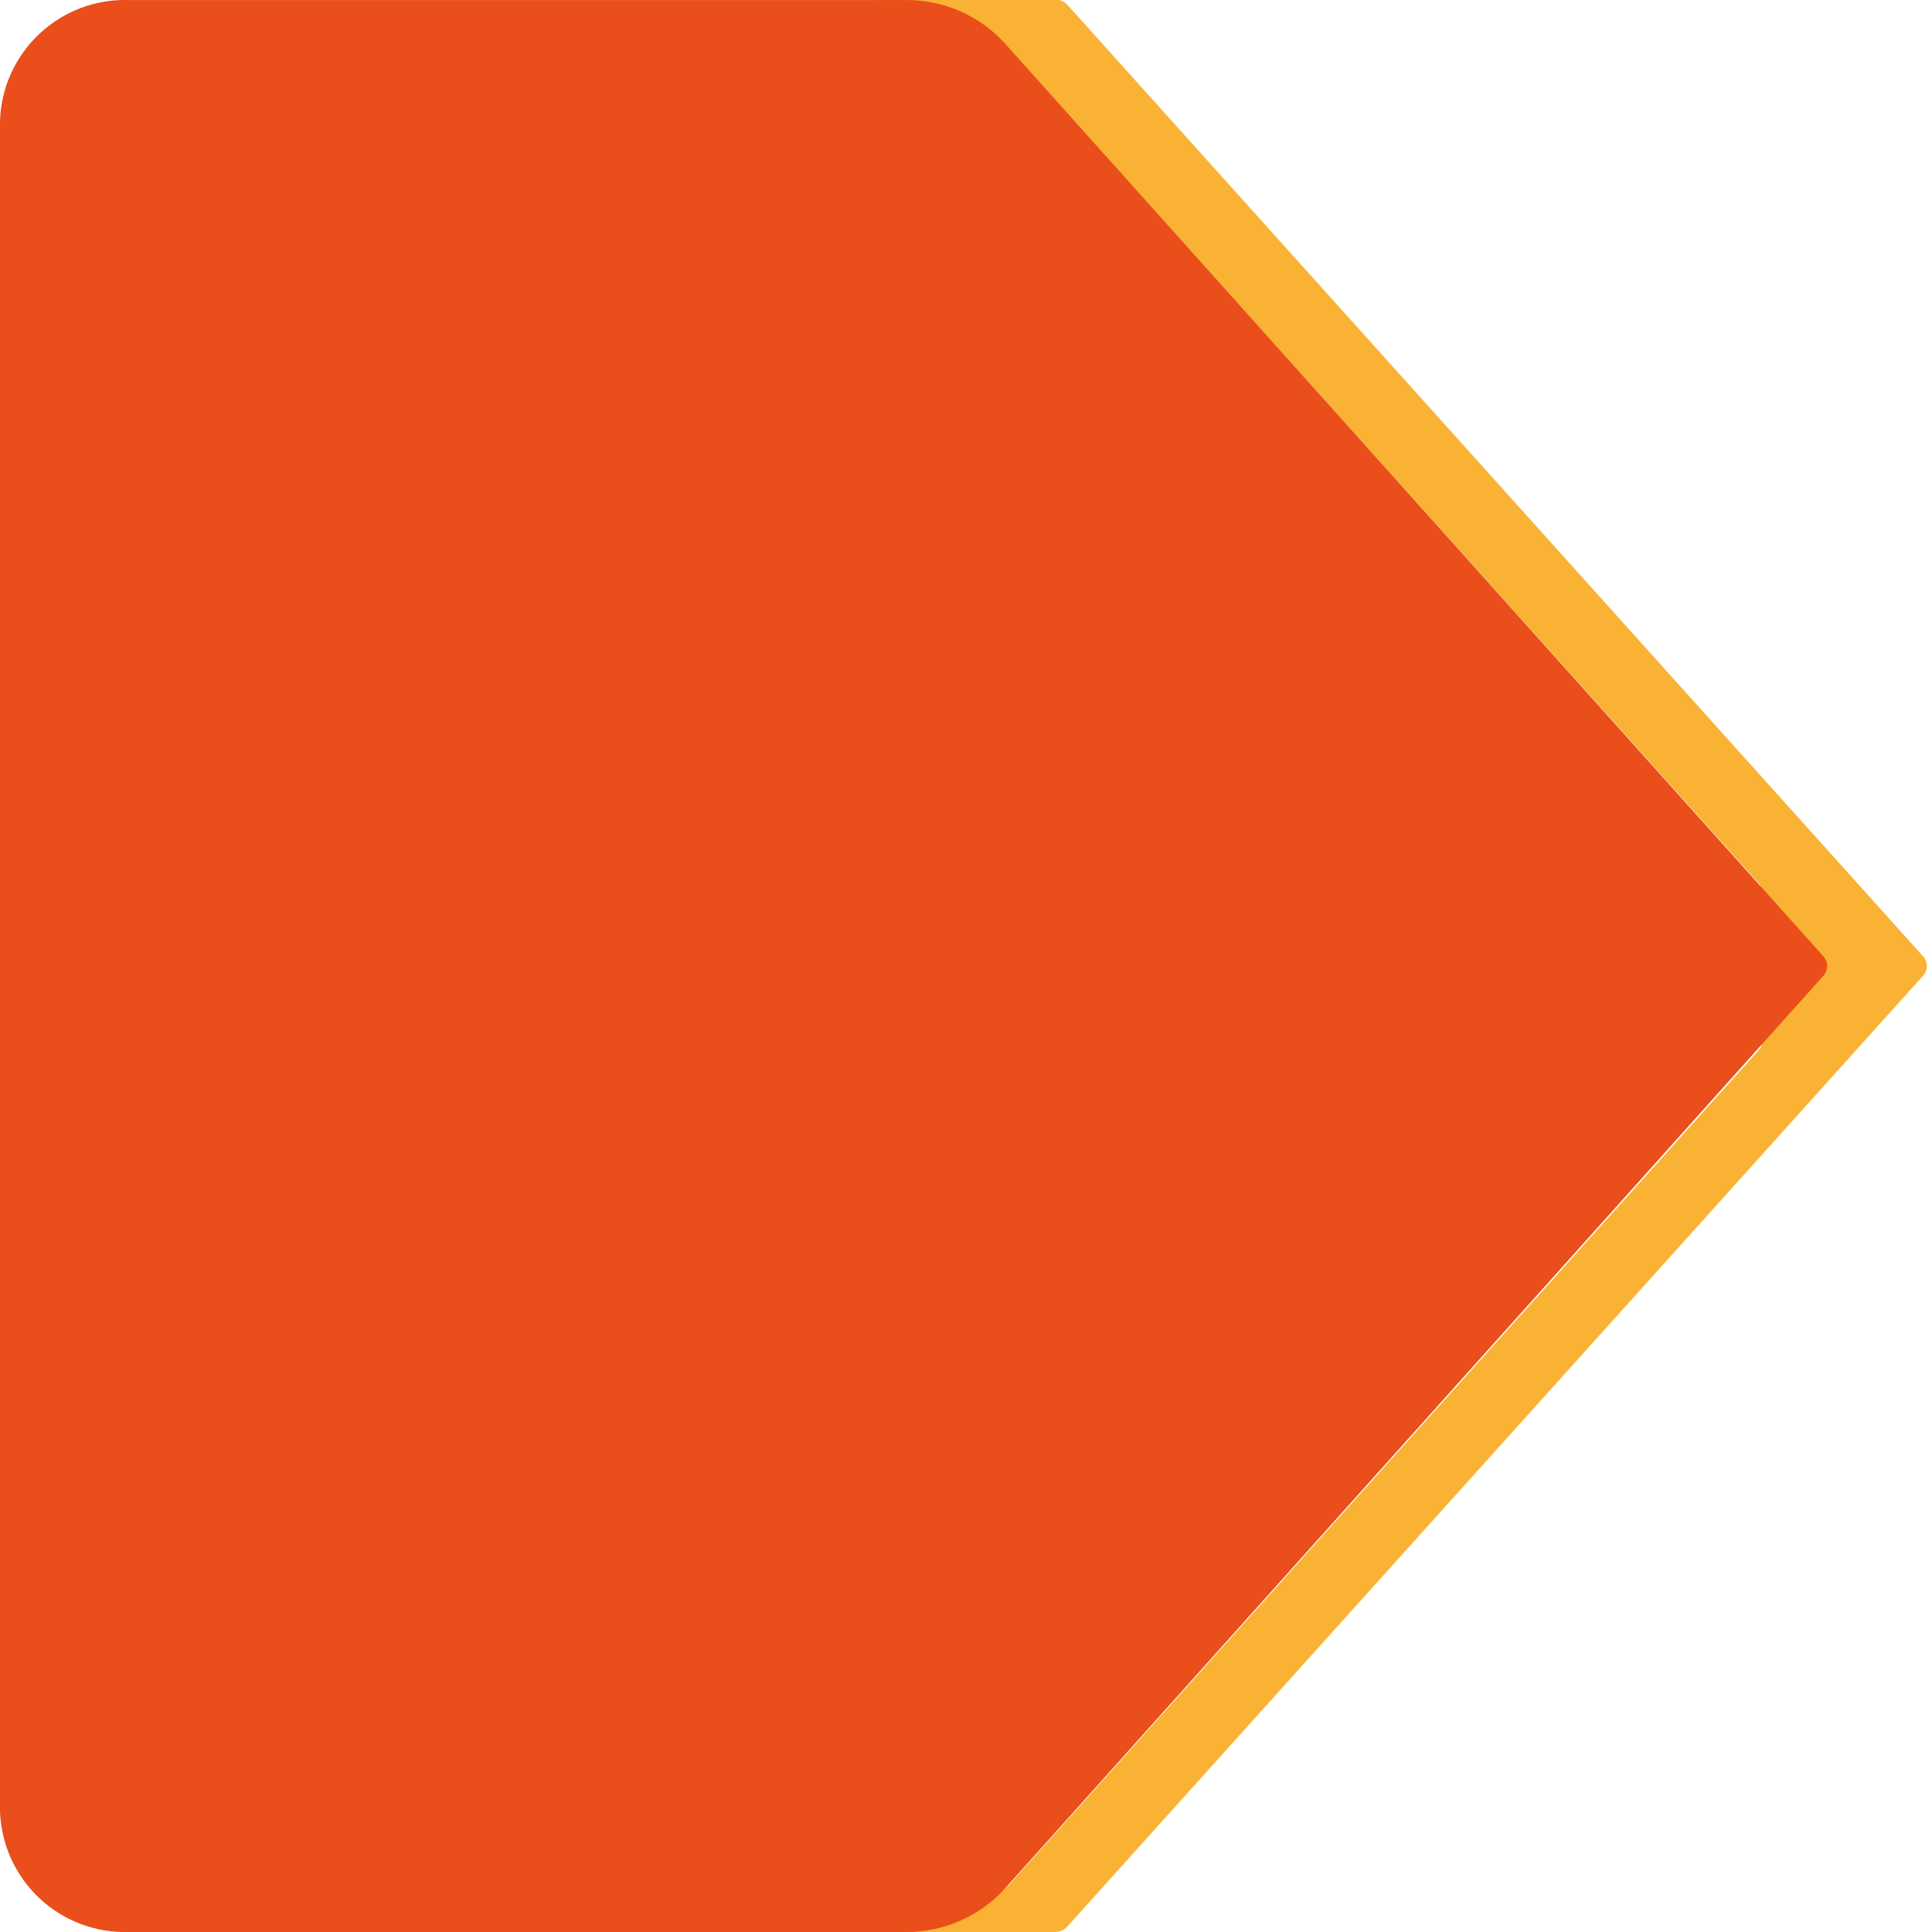
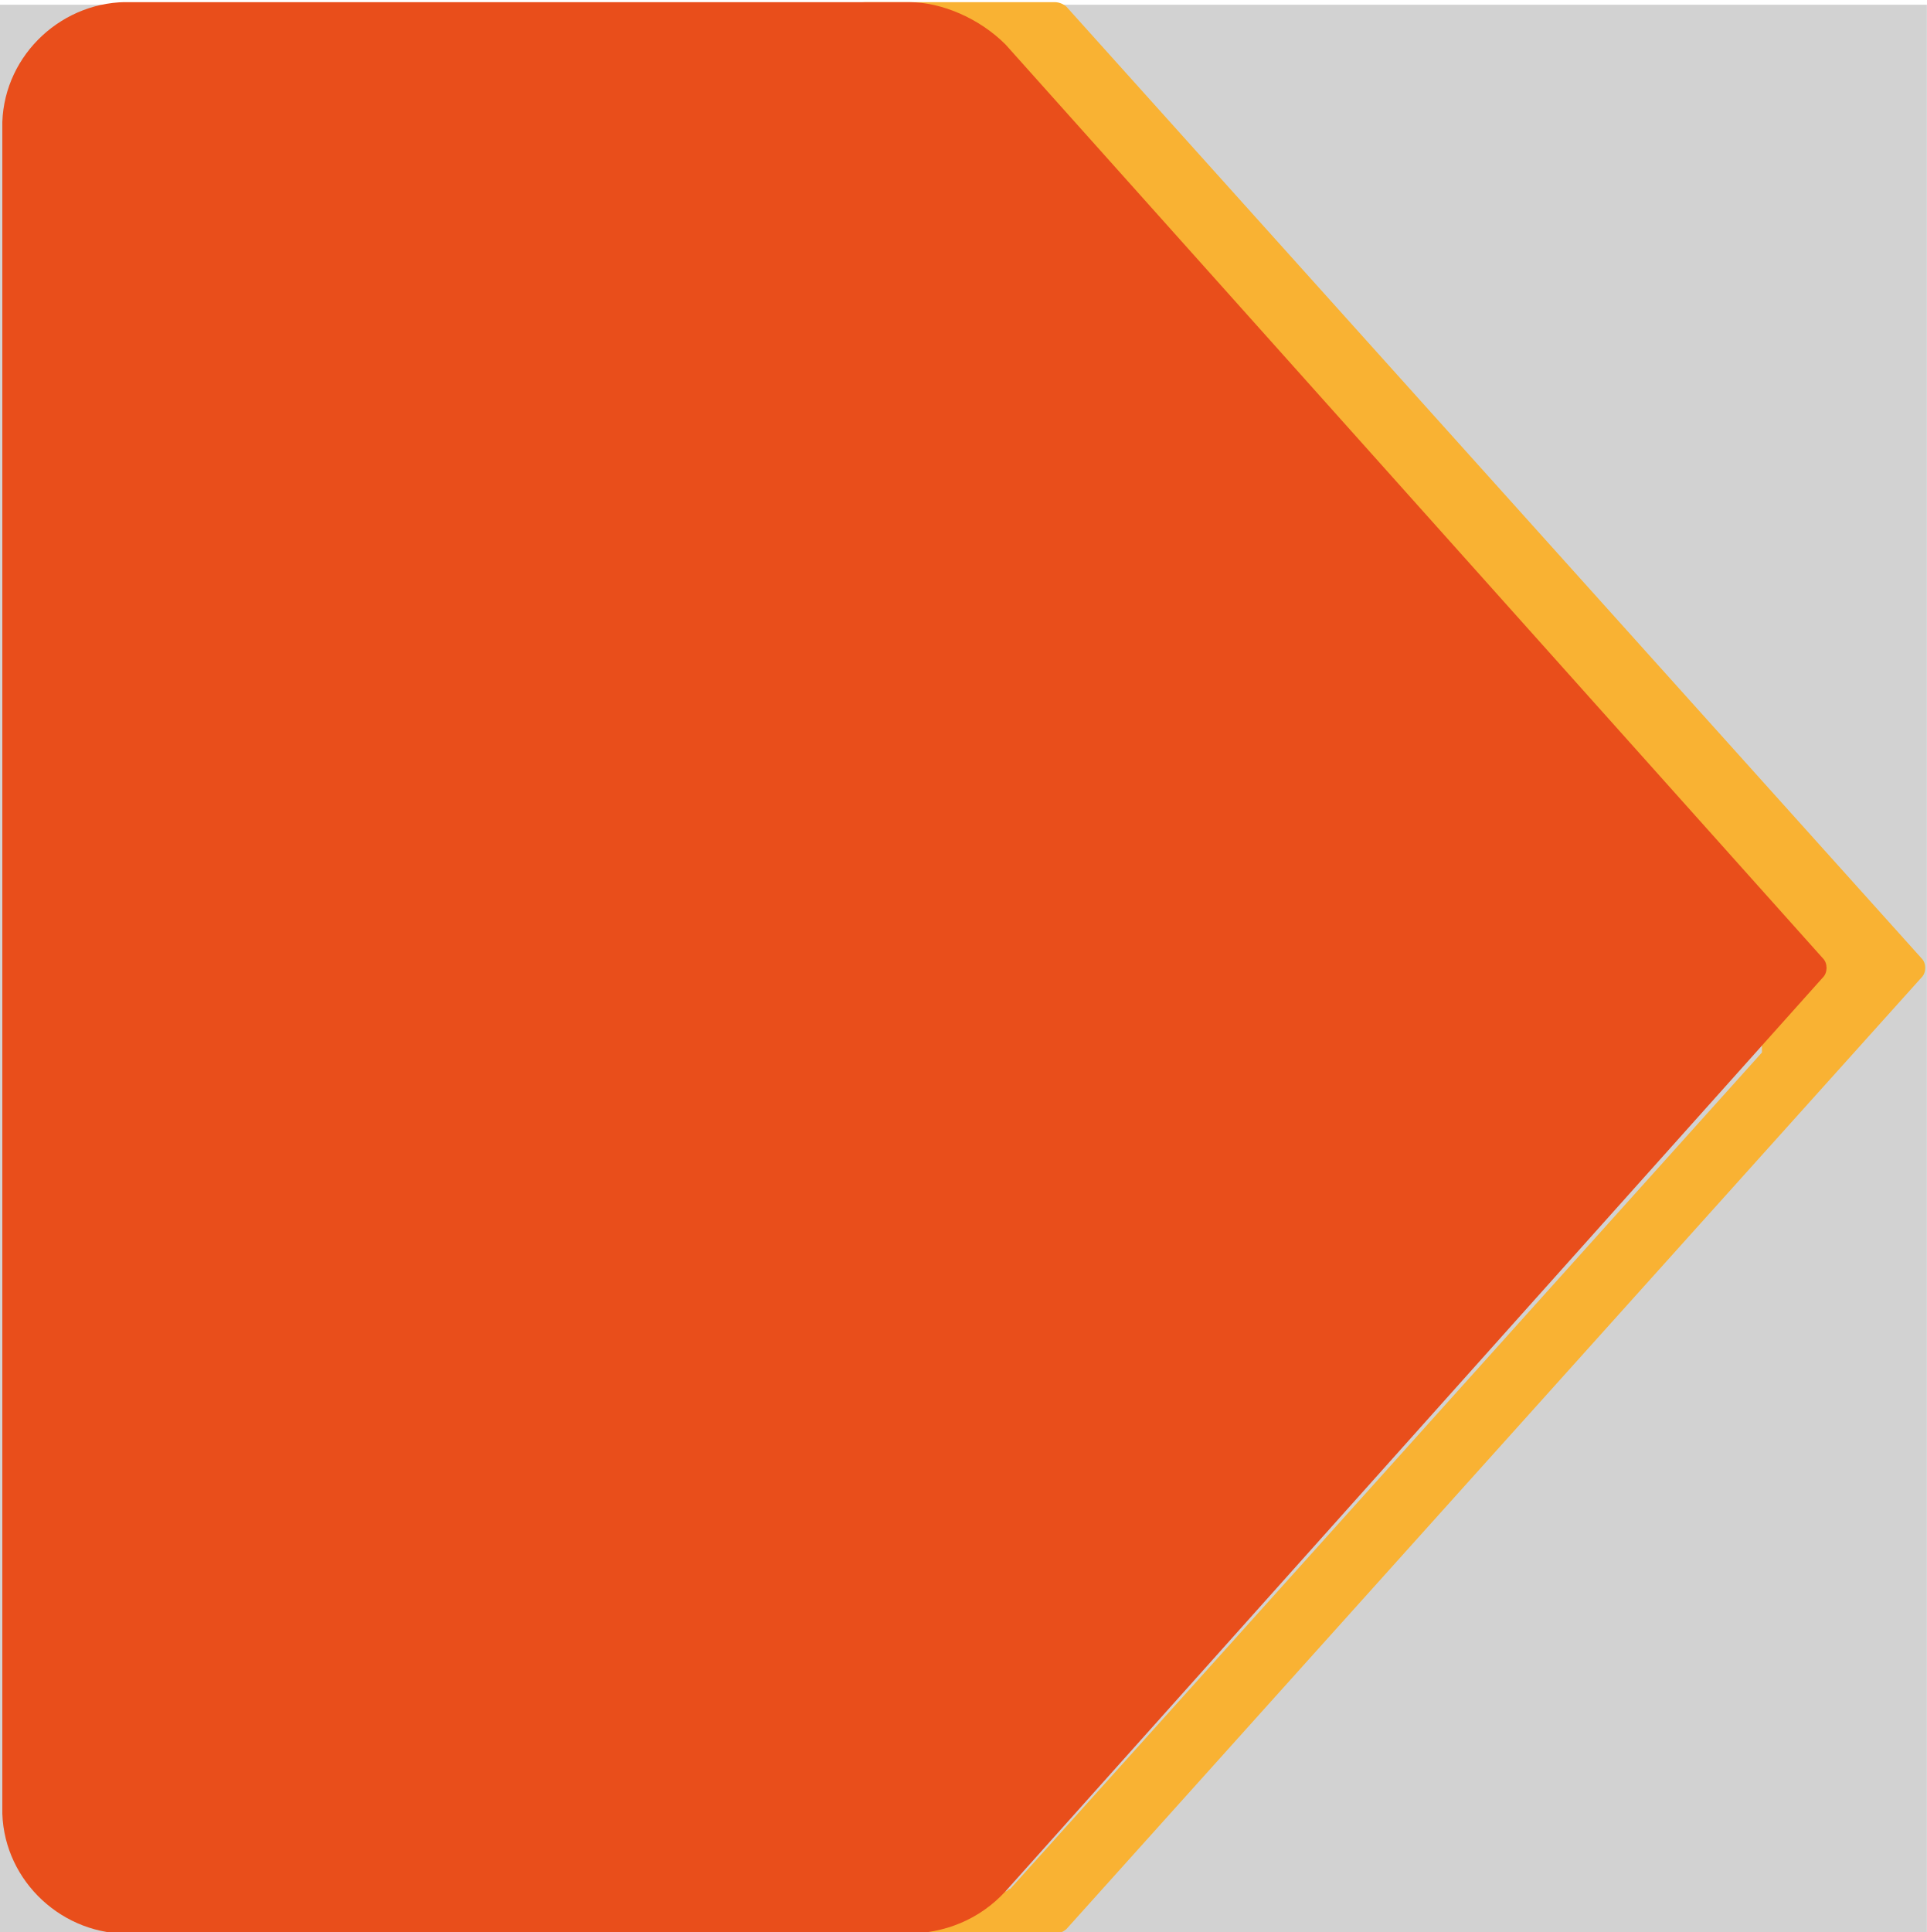
- <svg xmlns="http://www.w3.org/2000/svg" xmlns:xlink="http://www.w3.org/1999/xlink" id="Calque_1" data-name="Calque 1" viewBox="0 0 81.18 81.38">
-   <defs>
-     <style>.cls-1{fill:#f9b233;}.cls-2{fill:#e94e1b;}</style>
-     <symbol id="Droite" data-name="Droite" viewBox="0 0 82 82.21">
-       <path class="cls-1" d="M42.55,1.7a1.32,1.32,0,0,1,.18.11,1.07,1.07,0,0,1,.16.14l32,35.62A.63.63,0,0,1,75,38v6.2a.61.61,0,0,1-.15.41l-32,35.62-.34.24a11.66,11.66,0,0,1-5.83,1.75H44.9a.69.69,0,0,0,.52-.22L81.84,41.51a.61.61,0,0,0,0-.82L45.41.22A.7.7,0,0,0,44.9,0H36.46C36.32,0,42.29,1.59,42.55,1.7Z" />
-       <path class="cls-2" d="M42.75,80.37,77.59,41.52a.62.62,0,0,0,0-.84L42.75,1.83A5.67,5.67,0,0,0,38.55,0H5.5A5.32,5.32,0,0,0,0,5.14H0V77.06A5.32,5.32,0,0,0,5.49,82.2H38.55A5.63,5.63,0,0,0,42.75,80.37Z" />
-     </symbol>
-   </defs>
-   <use width="82" height="82.21" transform="matrix(0.99, 0, 0, -0.99, 0, 81.38)" xlink:href="#Droite" />
+ <svg xmlns="http://www.w3.org/2000/svg" xmlns:xlink="http://www.w3.org/1999/xlink" version="1.1" id="Calque_1" x="0px" y="0px" viewBox="0 0 81.2 81.4" style="enable-background:new 0 0 81.2 81.4;" xml:space="preserve">
+   <style type="text/css">
+ 	.st0{fill:#F9B233;}
+ 	.st1{fill:#E94E1B;}
+ 	.st2{fill:#D2D2D2;}
+ </style>
+   <symbol id="Droite" viewBox="-41 -41.1 82 82.2">
+     <path class="st0" d="M1.6-39.4c0.1,0,0.1,0.1,0.2,0.1c0.1,0,0.1,0.1,0.2,0.1l32,35.6C34-3.4,34-3.3,34-3.1v6.2   c0,0.2-0.1,0.3-0.2,0.4l-32,35.6l-0.3,0.2c-1.8,1.1-3.8,1.7-5.8,1.8h8.2c0.2,0,0.4-0.1,0.5-0.2L40.8,0.4c0.2-0.2,0.2-0.6,0-0.8   L4.4-40.9c-0.1-0.1-0.3-0.2-0.5-0.2h-8.4C-4.7-41.1,1.3-39.5,1.6-39.4z" />
+     <path class="st1" d="M1.8,39.3L36.6,0.4c0.2-0.2,0.2-0.6,0-0.8L1.8-39.3c-1.1-1.2-2.6-1.8-4.2-1.8h-33c-2.9-0.1-5.4,2.2-5.5,5.1   c0,0,0,0,0,0l0,0V36c0.1,2.9,2.6,5.2,5.5,5.1h33.1C-0.9,41.1,0.7,40.4,1.8,39.3z" />
+   </symbol>
+   <rect x="0" y="0.2" class="st2" width="81.2" height="81.2" />
+   <g>
+     <defs>
+       <rect id="SVGID_1_" y="0" width="81.2" height="81.4" />
+     </defs>
+     <clipPath id="SVGID_2_">
+       <use xlink:href="#SVGID_1_" style="overflow:visible;" />
+     </clipPath>
+     <g transform="matrix(1 0 0 1 0 0)" style="clip-path:url(#SVGID_2_);">
+       <use xlink:href="#Droite" width="82" height="82.2" x="-41" y="-41.1" transform="matrix(0.99 0 0 -0.99 40.5892 40.7795)" style="overflow:visible;" />
+     </g>
+   </g>
</svg>
